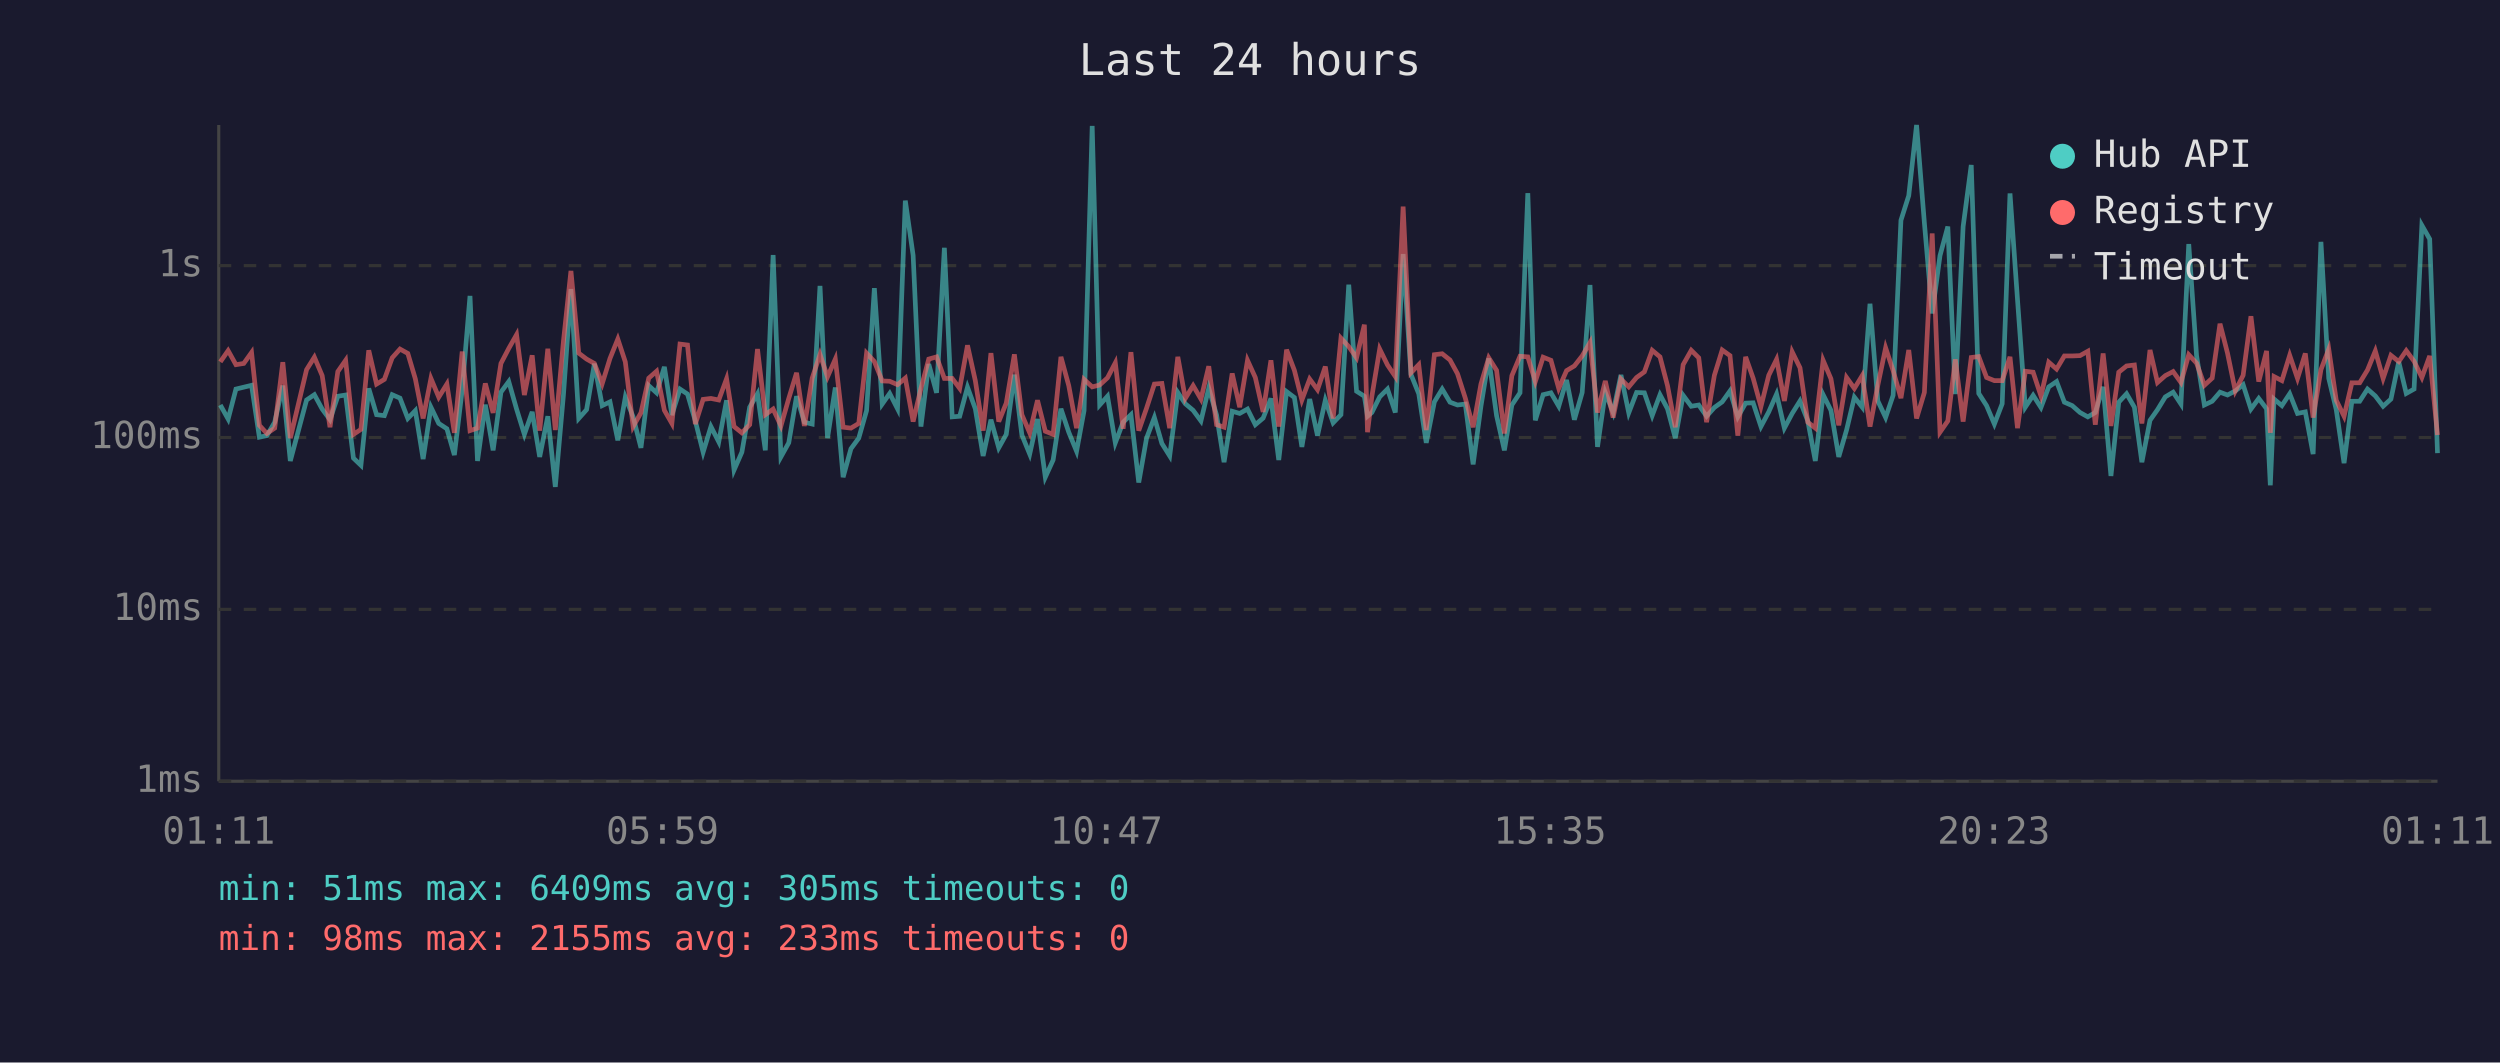
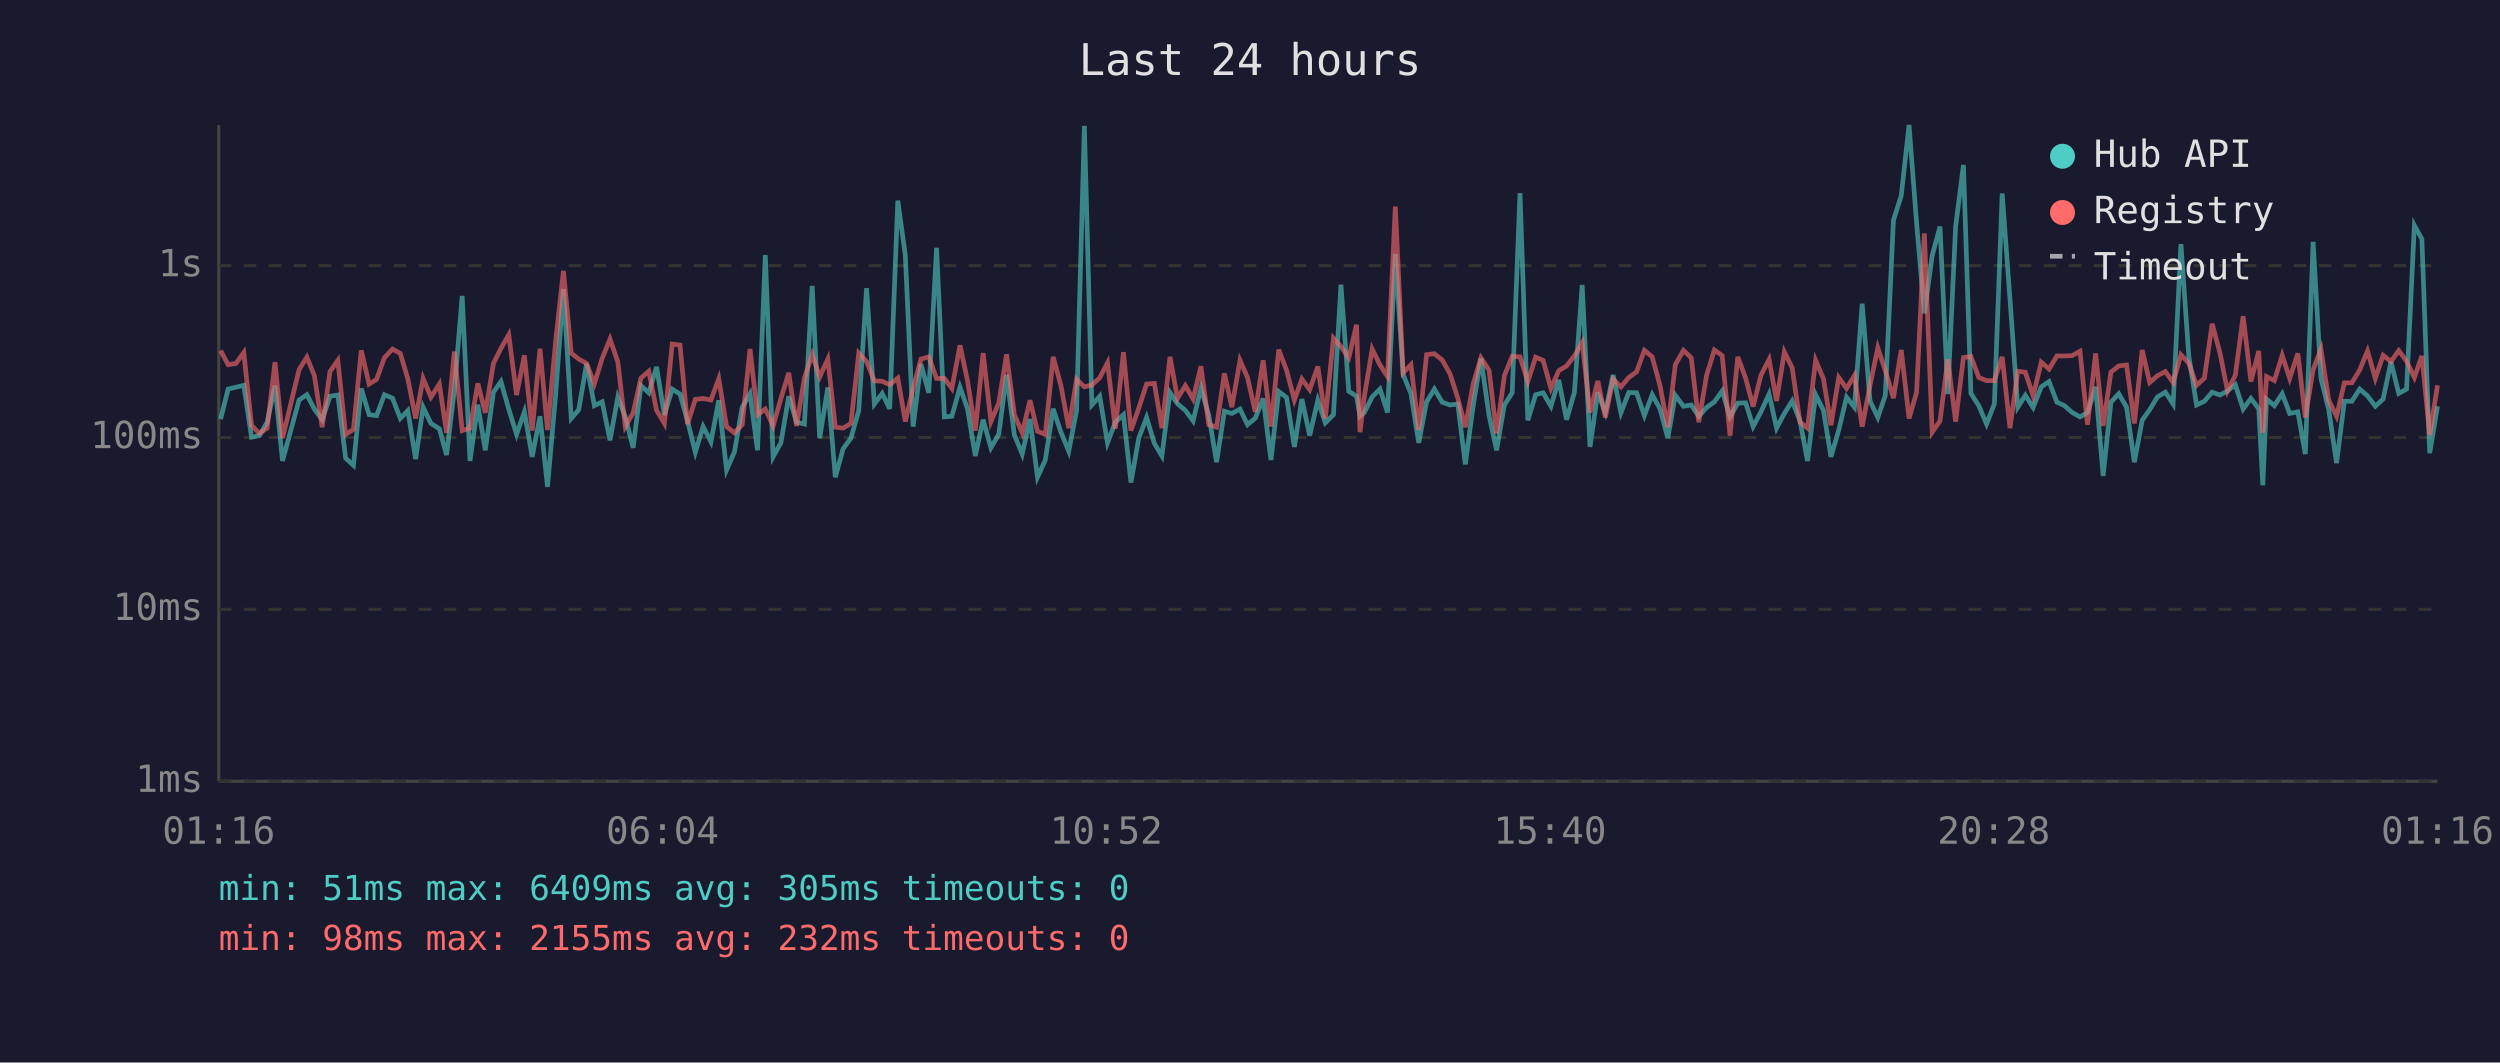
<svg xmlns="http://www.w3.org/2000/svg" viewBox="0 0 800 340" font-family="monospace" font-size="12">
  <rect width="800" height="340" fill="#1a1a2e" />
  <text x="400" y="24" fill="#e0e0e0" font-size="14" text-anchor="middle">Last 24 hours</text>
  <line x1="70" y1="40" x2="70" y2="250" stroke="#444" stroke-width="1" />
  <line x1="70" y1="250" x2="780" y2="250" stroke="#444" stroke-width="1" />
  <line x1="70" y1="250" x2="780" y2="250" stroke="#333" stroke-width="1" stroke-dasharray="4" />
  <text x="65" y="250" fill="#888" text-anchor="end" dominant-baseline="middle">1ms</text>
  <line x1="70" y1="195" x2="780" y2="195" stroke="#333" stroke-width="1" stroke-dasharray="4" />
  <text x="65" y="195" fill="#888" text-anchor="end" dominant-baseline="middle">10ms</text>
  <line x1="70" y1="140" x2="780" y2="140" stroke="#333" stroke-width="1" stroke-dasharray="4" />
  <text x="65" y="140" fill="#888" text-anchor="end" dominant-baseline="middle">100ms</text>
  <line x1="70" y1="85" x2="780" y2="85" stroke="#333" stroke-width="1" stroke-dasharray="4" />
  <text x="65" y="85" fill="#888" text-anchor="end" dominant-baseline="middle">1s</text>
-   <text x="70" y="270" fill="#888" text-anchor="middle">01:11</text>
-   <text x="212" y="270" fill="#888" text-anchor="middle">05:59</text>
-   <text x="354" y="270" fill="#888" text-anchor="middle">10:47</text>
-   <text x="496" y="270" fill="#888" text-anchor="middle">15:35</text>
-   <text x="638" y="270" fill="#888" text-anchor="middle">20:23</text>
-   <text x="780" y="270" fill="#888" text-anchor="middle">01:11</text>
-   <polyline points="70.5,129.6 73.0,134.1 75.5,124.5 78.0,123.9 80.5,123.3 83.0,139.9 85.4,139.4 87.9,135.1 90.5,123.4 92.9,147.5 98.1,128.0 100.6,126.3 103.1,130.9 105.6,134.3 108.1,126.8 110.6,126.4 113.1,146.6 115.5,148.9 118.0,124.3 120.5,132.7 123.0,133.0 125.5,126.3 128.0,127.4 130.5,133.9 132.9,131.4 135.4,146.9 137.9,130.3 140.4,135.5 143.0,137.2 145.4,145.6 147.9,124.7 150.4,94.7 152.8,147.5 155.3,129.5 157.8,144.1 160.3,125.5 162.8,122.1 165.3,130.9 167.8,139.0 170.3,131.8 172.7,146.2 175.3,133.2 177.7,155.8 180.3,126.4 182.7,92.5 185.2,133.9 187.7,131.1 190.2,116.4 192.7,129.8 195.2,128.6 197.7,140.9 200.1,127.1 202.6,133.4 205.1,143.3 207.6,123.4 210.1,125.7 212.6,117.4 215.0,132.8 217.6,124.5 220.0,126.1 222.5,134.7 225.0,144.7 227.5,136.5 230.0,141.4 232.5,128.1 234.9,150.4 237.4,144.7 239.9,130.3 242.4,126.0 244.9,144.1 247.4,81.6 249.9,146.2 252.4,141.7 254.9,126.8 257.4,135.1 259.9,135.7 262.4,91.5 264.8,140.2 267.3,124.0 269.8,152.7 272.3,143.6 274.8,140.2 277.3,131.4 279.8,92.2 282.3,129.3 284.7,125.9 287.2,130.8 289.7,64.2 292.2,81.7 294.7,136.5 297.2,116.5 299.7,125.7 302.2,79.3 304.7,133.4 307.1,133.2 309.6,123.9 312.1,130.8 314.6,145.9 317.1,134.3 319.6,143.3 322.0,139.0 324.6,119.9 327.0,139.2 329.5,145.3 332.0,134.1 334.5,152.7 337.0,147.2 339.5,130.8 342.0,138.3 344.5,144.4 346.9,131.4 349.5,40.3 351.9,129.6 354.4,126.8 356.9,141.7 359.4,135.1 361.9,132.7 364.4,154.4 366.9,140.2 369.4,133.6 371.8,141.9 374.3,145.9 376.9,125.6 379.3,129.2 381.8,131.3 384.3,134.7 386.8,124.2 389.3,132.8 391.7,147.9 394.3,131.6 396.7,132.3 399.2,130.9 401.7,135.9 404.2,133.8 406.7,127.5 409.2,147.2 411.7,125.3 414.2,127.2 416.6,143.0 419.1,127.7 421.6,139.4 424.1,128.1 426.6,135.3 429.1,132.7 431.6,91.1 434.1,125.2 436.6,126.8 437.6,133.2 439.0,132.0 441.5,127.0 444.0,124.5 446.5,132.0 449.0,81.3 451.5,119.8 454.0,126.0 456.4,141.7 459.0,128.6 461.5,124.5 464.0,128.7 466.4,129.6 468.9,129.3 471.4,148.6 473.9,130.0 476.4,114.7 478.9,133.0 481.4,144.1 483.8,129.6 486.4,125.7 488.9,61.8 491.3,134.5 493.8,126.3 496.3,125.7 498.8,130.0 501.3,121.6 503.8,134.3 506.3,125.6 508.8,91.2 511.2,143.0 513.7,125.6 516.2,132.0 518.7,120.0 521.2,132.1 523.7,125.6 526.2,125.7 528.7,133.0 531.2,126.3 533.6,130.8 536.1,140.2 538.6,126.5 541.2,130.0 543.6,129.6 546.1,133.2 548.6,130.4 551.1,128.6 553.6,125.1 556.1,133.4 558.6,129.0 561.0,128.9 563.5,136.5 566.0,131.8 568.5,126.1 571.0,137.0 573.5,132.3 576.0,128.3 578.5,134.7 580.9,147.5 583.4,126.3 585.9,131.3 588.4,146.2 590.9,137.6 593.4,127.1 595.9,130.3 598.4,97.2 600.9,128.3 603.4,133.6 605.8,126.5 608.3,70.5 610.8,62.6 613.3,40.0 615.8,71.3 618.3,100.3 620.8,81.8 623.3,72.5 625.7,126.1 628.2,72.5 630.8,52.8 633.2,125.9 635.7,129.8 638.2,135.7 640.7,129.2 643.2,61.9 645.6,95.9 648.1,130.3 650.6,126.5 653.1,130.4 655.6,123.8 658.1,122.1 660.6,128.7 663.1,129.8 665.6,132.0 668.1,133.4 670.5,132.0 673.0,123.8 675.5,152.3 678.0,128.7 680.5,126.0 683.0,130.3 685.4,147.9 688.0,134.5 690.4,131.1 692.9,127.0 695.4,125.5 697.9,129.3 700.4,78.1 702.9,113.8 705.4,129.6 707.9,128.4 710.4,125.5 712.8,126.4 715.3,125.1 717.8,123.1 720.3,130.9 722.8,127.5 725.3,130.8 726.5,155.3 727.7,127.7 730.2,129.8 732.7,126.0 735.2,132.3 737.7,131.8 740.2,145.3 742.7,77.4 745.2,121.1 747.6,131.1 750.1,148.2 752.6,128.4 755.1,128.4 757.6,124.5 760.1,126.7 762.6,130.0 765.1,127.7 767.6,115.8 770.0,125.9 772.5,124.5 775.0,72.1 777.5,76.5 780.0,145.0" fill="none" stroke="#4ecdc4" stroke-width="1.5" opacity="0.6" />
-   <polyline points="70.5,115.8 73.0,112.2 75.5,116.7 78.0,116.3 80.5,112.8 83.0,136.1 85.4,138.7 87.9,137.0 90.5,115.9 92.9,140.2 98.1,118.3 100.6,114.3 103.1,120.2 105.6,136.7 108.1,118.9 110.6,115.3 113.1,139.0 115.5,137.4 118.0,112.1 120.5,122.9 123.0,121.4 125.5,114.5 128.0,111.7 130.5,113.1 132.9,121.2 135.4,133.9 137.9,121.1 140.4,127.1 143.0,122.9 145.4,138.5 147.9,112.5 150.4,137.8 152.8,137.0 155.3,122.7 157.8,132.1 160.3,116.3 162.8,111.5 165.3,107.1 167.8,126.4 170.3,113.7 172.7,137.8 175.3,111.6 177.7,137.6 180.3,109.2 182.7,86.7 185.2,113.0 187.7,114.9 190.2,116.3 192.7,122.8 195.2,114.7 197.7,108.5 200.1,115.8 202.6,136.5 205.1,132.1 207.6,121.0 210.1,118.8 212.6,131.3 215.0,135.5 217.6,110.1 220.0,110.4 222.5,135.7 225.0,127.8 227.5,127.5 230.0,128.0 232.5,121.2 234.9,136.5 237.4,138.5 239.9,135.9 242.4,111.7 244.9,132.7 247.4,130.9 249.9,136.3 252.4,127.5 254.9,119.3 257.4,136.3 259.9,121.0 262.4,113.4 264.8,120.6 267.3,114.9 269.8,136.7 272.3,137.0 274.8,135.5 277.3,113.0 279.8,115.7 282.3,121.9 284.7,122.0 287.2,123.1 289.7,121.0 292.2,134.9 294.7,124.3 297.2,114.9 299.7,114.2 302.2,121.1 304.7,121.1 307.1,124.3 309.6,110.5 312.1,121.8 314.6,137.8 317.1,113.0 319.6,134.9 322.0,129.0 324.6,113.4 327.0,132.7 329.5,138.5 332.0,128.1 334.5,138.0 337.0,139.0 339.5,114.2 342.0,123.4 344.5,137.0 346.9,121.4 349.5,123.8 351.9,123.2 354.4,120.9 356.9,116.1 359.4,137.2 361.9,112.7 364.4,137.8 366.9,130.6 369.4,122.9 371.8,122.7 374.3,137.0 376.9,114.2 379.3,127.5 381.8,123.4 384.3,127.7 386.8,117.2 389.3,135.9 391.7,136.7 394.3,119.5 396.7,130.3 399.2,115.3 401.7,120.8 404.2,131.8 406.7,115.3 409.2,136.5 411.7,111.9 414.2,118.5 416.6,128.0 419.1,121.3 421.6,124.7 424.1,117.3 426.6,133.9 429.1,108.2 431.6,110.9 434.1,114.5 436.6,103.9 437.6,138.3 439.0,126.8 441.5,111.7 444.0,116.8 446.5,120.5 449.0,66.1 451.5,119.3 454.0,116.7 456.4,137.6 459.0,113.5 461.5,113.2 464.0,115.2 466.4,119.6 468.9,127.4 471.4,136.7 473.9,122.9 476.4,114.5 478.9,118.5 481.4,138.7 483.8,120.2 486.4,114.0 488.9,114.2 491.3,122.1 493.8,114.3 496.3,115.3 498.8,124.3 501.3,118.6 503.8,117.1 506.3,113.9 508.8,109.6 511.2,132.0 513.7,121.9 516.2,133.6 518.7,121.3 521.2,123.8 523.7,120.8 526.2,119.0 528.7,112.1 531.2,114.2 533.6,123.4 536.1,136.7 538.6,116.7 541.2,112.1 543.6,114.5 546.1,135.1 548.6,120.1 551.1,112.0 553.6,113.8 556.1,139.4 558.6,114.2 561.0,121.0 563.5,130.1 566.0,120.1 568.5,115.0 571.0,128.3 573.5,112.6 576.0,117.7 578.5,135.1 580.9,137.0 583.4,115.3 585.9,121.2 588.4,136.1 590.9,120.8 593.4,124.3 595.9,120.2 598.4,136.5 600.9,123.3 603.4,111.3 605.8,118.6 608.3,127.4 610.8,112.0 613.3,133.9 615.8,125.6 618.3,74.7 620.8,138.3 623.3,134.7 625.7,115.0 628.2,134.9 630.8,114.4 633.2,114.1 635.7,120.8 638.2,121.8 640.7,121.8 643.2,114.2 645.6,137.0 648.1,118.8 650.6,119.1 653.1,126.7 655.6,115.9 658.1,118.1 660.6,113.9 663.1,113.9 665.6,113.8 668.1,112.4 670.5,135.9 673.0,113.1 675.5,136.3 678.0,119.1 680.5,117.1 683.0,116.8 685.4,135.5 688.0,112.0 690.4,122.4 692.9,120.2 695.4,118.9 697.9,122.4 700.4,113.5 702.9,116.2 705.4,123.3 707.9,121.0 710.4,103.6 712.8,113.0 715.3,125.1 717.8,120.1 720.3,101.2 722.8,122.1 725.3,112.3 726.5,138.5 727.7,120.5 730.2,121.8 732.7,113.7 735.2,121.1 737.7,113.1 740.2,133.6 742.7,118.3 745.2,111.7 747.6,128.1 750.1,133.2 752.6,122.5 755.1,122.5 757.6,118.4 760.1,112.3 762.6,121.1 765.1,113.7 767.6,115.7 770.0,112.2 772.5,115.6 775.0,120.8 777.5,113.9 780.0,139.2" fill="none" stroke="#ff6b6b" stroke-width="1.5" opacity="0.6" />
+   <text x="70" y="270" fill="#888" text-anchor="middle">01:16</text>
+   <text x="212" y="270" fill="#888" text-anchor="middle">06:04</text>
+   <text x="354" y="270" fill="#888" text-anchor="middle">10:52</text>
+   <text x="496" y="270" fill="#888" text-anchor="middle">15:40</text>
+   <text x="638" y="270" fill="#888" text-anchor="middle">20:28</text>
+   <text x="780" y="270" fill="#888" text-anchor="middle">01:16</text>
+   <polyline points="70.6,134.1 73.0,124.5 75.5,123.9 78.0,123.3 80.5,139.9 83.0,139.4 85.5,135.1 88.0,123.4 90.4,147.5 95.7,128.0 98.2,126.3 100.6,130.9 103.1,134.3 105.6,126.8 108.1,126.4 110.6,146.6 113.1,148.9 115.6,124.3 118.1,132.7 120.5,133.0 123.0,126.3 125.6,127.4 128.1,133.9 130.5,131.4 133.0,146.9 135.4,130.3 137.9,135.5 140.6,137.2 142.9,145.6 145.4,124.7 147.9,94.7 150.4,147.5 152.9,129.5 155.3,144.1 157.9,125.5 160.3,122.1 162.8,130.9 165.3,139.0 167.8,131.8 170.3,146.2 172.8,133.2 175.2,155.8 177.8,126.4 180.3,92.5 182.8,133.9 185.2,131.1 187.7,116.4 190.2,129.8 192.7,128.6 195.2,140.9 197.7,127.1 200.1,133.4 202.6,143.3 205.1,123.4 207.6,125.7 210.1,117.4 212.6,132.8 215.1,124.5 217.6,126.1 220.0,134.7 222.5,144.7 225.0,136.5 227.5,141.4 230.0,128.1 232.5,150.4 235.0,144.7 237.5,130.3 240.0,126.0 242.4,144.1 244.9,81.6 247.4,146.2 249.9,141.7 252.4,126.8 254.9,135.1 257.4,135.7 259.9,91.5 262.3,140.2 264.9,124.0 267.3,152.7 269.8,143.6 272.3,140.2 274.8,131.4 277.3,92.2 279.8,129.3 282.3,125.9 284.7,130.8 287.3,64.2 289.7,81.7 292.2,136.5 294.7,116.5 297.2,125.7 299.7,79.3 302.2,133.4 304.6,133.2 307.2,123.9 309.6,130.8 312.1,145.9 314.6,134.3 317.1,143.3 319.6,139.0 322.1,119.9 324.6,139.2 327.1,145.3 329.6,134.1 332.0,152.7 334.5,147.2 337.0,130.8 339.5,138.3 342.0,144.4 344.5,131.4 347.0,40.3 349.4,129.6 351.9,126.8 354.4,141.7 356.9,135.1 359.5,132.7 361.9,154.4 364.4,140.2 366.9,133.6 369.4,141.9 371.8,145.9 374.4,125.6 376.8,129.2 379.3,131.3 381.8,134.7 384.3,124.2 386.8,132.8 389.3,147.9 391.8,131.6 394.2,132.3 396.8,130.9 399.2,135.9 401.7,133.8 404.2,127.5 406.7,147.2 409.2,125.3 411.7,127.2 414.2,143.0 416.6,127.7 419.1,139.4 421.7,128.1 424.1,135.3 426.7,132.7 429.1,91.1 431.6,125.2 434.1,126.8 435.2,133.2 436.6,132.0 439.1,127.0 441.6,124.5 444.0,132.0 446.5,81.3 449.0,119.8 451.5,126.0 454.0,141.7 456.5,128.6 459.0,124.5 461.5,128.7 464.0,129.6 466.5,129.3 468.9,148.6 471.4,130.0 473.9,114.7 476.5,133.0 478.9,144.1 481.4,129.6 483.9,125.7 486.4,61.8 488.9,134.5 491.4,126.3 493.8,125.7 496.3,130.0 498.8,121.6 501.3,134.3 503.8,125.6 506.3,91.2 508.8,143.0 511.3,125.6 513.7,132.0 516.2,120.0 518.7,132.1 521.2,125.6 523.7,125.7 526.2,133.0 528.7,126.3 531.2,130.8 533.7,140.2 536.1,126.5 538.7,130.0 541.2,129.6 543.6,133.2 546.1,130.4 548.6,128.6 551.1,125.1 553.6,133.4 556.1,129.0 558.6,128.9 561.0,136.5 563.5,131.8 566.1,126.1 568.5,137.0 571.0,132.3 573.5,128.3 576.0,134.7 578.4,147.5 581.0,126.3 583.5,131.3 585.9,146.2 588.4,137.6 590.9,127.1 593.4,130.3 595.9,97.2 598.4,128.3 600.9,133.6 603.3,126.5 605.9,70.5 608.4,62.6 610.9,40.0 613.3,71.3 615.8,100.3 618.3,81.8 620.8,72.5 623.3,126.1 625.8,72.5 628.3,52.8 630.7,125.9 633.2,129.8 635.7,135.7 638.2,129.2 640.7,61.9 643.2,95.9 645.7,130.3 648.1,126.5 650.6,130.4 653.2,123.8 655.7,122.1 658.2,128.7 660.6,129.8 663.1,132.0 665.6,133.4 668.0,132.0 670.6,123.8 673.0,152.3 675.5,128.7 678.0,126.0 680.5,130.3 683.0,147.9 685.5,134.5 687.9,131.1 690.4,127.0 692.9,125.5 695.4,129.3 697.9,78.1 700.4,113.8 702.9,129.6 705.4,128.4 707.9,125.5 710.4,126.4 712.8,125.1 715.3,123.1 717.8,130.9 720.3,127.5 722.8,130.8 724.1,155.3 725.3,127.7 727.8,129.8 730.3,126.0 732.7,132.3 735.3,131.8 737.7,145.3 740.2,77.4 742.7,121.1 745.2,131.1 747.7,148.2 750.2,128.4 752.6,128.4 755.1,124.5 757.6,126.7 760.1,130.0 762.6,127.7 765.1,115.8 767.6,125.9 770.1,124.5 772.6,72.1 775.0,76.5 777.5,145.0 780.0,130.0" fill="none" stroke="#4ecdc4" stroke-width="1.5" opacity="0.6" />
+   <polyline points="70.6,112.2 73.0,116.7 75.5,116.3 78.0,112.8 80.5,136.1 83.0,138.7 85.5,137.0 88.0,115.9 90.4,140.2 95.7,118.3 98.2,114.3 100.6,120.2 103.1,136.7 105.6,118.9 108.1,115.3 110.6,139.0 113.1,137.4 115.6,112.1 118.1,122.9 120.5,121.4 123.0,114.5 125.6,111.7 128.1,113.1 130.5,121.2 133.0,133.9 135.4,121.1 137.9,127.1 140.6,122.9 142.9,138.5 145.4,112.5 147.9,137.8 150.4,137.0 152.9,122.7 155.3,132.1 157.9,116.3 160.3,111.5 162.8,107.1 165.3,126.4 167.8,113.7 170.3,137.8 172.8,111.6 175.2,137.6 177.8,109.2 180.3,86.7 182.8,113.0 185.2,114.9 187.7,116.3 190.2,122.8 192.7,114.7 195.2,108.5 197.7,115.8 200.1,136.5 202.6,132.1 205.1,121.0 207.6,118.8 210.1,131.3 212.6,135.5 215.1,110.1 217.6,110.4 220.0,135.7 222.5,127.8 225.0,127.5 227.5,128.0 230.0,121.2 232.5,136.5 235.0,138.5 237.5,135.9 240.0,111.7 242.4,132.7 244.9,130.9 247.4,136.3 249.9,127.5 252.4,119.3 254.9,136.3 257.4,121.0 259.9,113.4 262.3,120.6 264.9,114.9 267.3,136.7 269.8,137.0 272.3,135.5 274.8,113.0 277.3,115.7 279.8,121.9 282.3,122.0 284.7,123.1 287.3,121.0 289.7,134.9 292.2,124.3 294.7,114.9 297.2,114.2 299.7,121.1 302.2,121.1 304.6,124.3 307.2,110.5 309.6,121.8 312.1,137.8 314.6,113.0 317.1,134.9 319.6,129.0 322.1,113.4 324.6,132.7 327.1,138.5 329.6,128.1 332.0,138.0 334.5,139.0 337.0,114.2 339.5,123.4 342.0,137.0 344.5,121.4 347.0,123.8 349.4,123.2 351.9,120.9 354.4,116.1 356.9,137.2 359.5,112.7 361.9,137.8 364.4,130.6 366.9,122.9 369.4,122.7 371.8,137.0 374.4,114.2 376.8,127.5 379.3,123.4 381.8,127.7 384.3,117.2 386.8,135.9 389.3,136.7 391.8,119.5 394.2,130.3 396.8,115.3 399.2,120.8 401.7,131.8 404.2,115.3 406.7,136.5 409.2,111.9 411.7,118.5 414.2,128.0 416.6,121.3 419.1,124.7 421.7,117.3 424.1,133.9 426.7,108.2 429.1,110.9 431.6,114.5 434.1,103.9 435.2,138.3 436.6,126.8 439.1,111.7 441.6,116.8 444.0,120.5 446.5,66.1 449.0,119.3 451.5,116.7 454.0,137.6 456.5,113.5 459.0,113.2 461.5,115.2 464.0,119.6 466.5,127.4 468.9,136.7 471.4,122.9 473.9,114.5 476.5,118.5 478.9,138.7 481.4,120.2 483.9,114.0 486.4,114.2 488.9,122.1 491.4,114.3 493.8,115.3 496.3,124.3 498.8,118.6 501.3,117.1 503.8,113.9 506.3,109.6 508.8,132.0 511.3,121.9 513.7,133.6 516.2,121.3 518.7,123.8 521.2,120.8 523.7,119.0 526.2,112.1 528.7,114.2 531.2,123.4 533.7,136.7 536.1,116.7 538.7,112.1 541.2,114.5 543.6,135.1 546.1,120.1 548.6,112.0 551.1,113.8 553.6,139.4 556.1,114.2 558.6,121.0 561.0,130.1 563.5,120.1 566.1,115.0 568.5,128.3 571.0,112.6 573.5,117.7 576.0,135.1 578.4,137.0 581.0,115.3 583.5,121.2 585.9,136.1 588.4,120.8 590.9,124.3 593.4,120.2 595.9,136.5 598.4,123.3 600.9,111.3 603.3,118.6 605.9,127.4 608.4,112.0 610.9,133.9 613.3,125.6 615.8,74.7 618.3,138.3 620.8,134.7 623.3,115.0 625.8,134.9 628.3,114.4 630.7,114.1 633.2,120.8 635.7,121.8 638.2,121.8 640.7,114.2 643.2,137.0 645.7,118.8 648.1,119.1 650.6,126.7 653.2,115.9 655.7,118.1 658.2,113.9 660.6,113.9 663.1,113.8 665.6,112.4 668.0,135.9 670.6,113.1 673.0,136.3 675.5,119.1 678.0,117.1 680.5,116.8 683.0,135.5 685.5,112.0 687.9,122.4 690.4,120.2 692.9,118.9 695.4,122.4 697.9,113.5 700.4,116.2 702.9,123.3 705.4,121.0 707.9,103.6 710.4,113.0 712.8,125.1 715.3,120.1 717.8,101.2 720.3,122.1 722.8,112.3 724.1,138.5 725.3,120.5 727.8,121.8 730.3,113.7 732.7,121.1 735.3,113.1 737.7,133.6 740.2,118.3 742.7,111.7 745.2,128.1 747.7,133.2 750.2,122.5 752.6,122.5 755.1,118.4 757.6,112.3 760.1,121.1 762.6,113.7 765.1,115.7 767.6,112.2 770.1,115.6 772.6,120.8 775.0,113.9 777.5,139.2 780.0,123.3" fill="none" stroke="#ff6b6b" stroke-width="1.5" opacity="0.6" />
  <circle cx="660" cy="50" r="4" fill="#4ecdc4" />
  <text x="670" y="50" fill="#e0e0e0" dominant-baseline="middle">Hub API</text>
  <circle cx="660" cy="68" r="4" fill="#ff6b6b" />
  <text x="670" y="68" fill="#e0e0e0" dominant-baseline="middle">Registry</text>
  <line x1="656" y1="82" x2="664" y2="82" stroke="#e0e0e0" stroke-width="1.5" stroke-dasharray="4,3" opacity="0.7" />
  <text x="670" y="86" fill="#e0e0e0" dominant-baseline="middle">Timeout</text>
  <text x="70" y="288" fill="#4ecdc4" font-size="11">min: 51ms  max: 6409ms  avg: 305ms  timeouts: 0</text>
-   <text x="70" y="304" fill="#ff6b6b" font-size="11">min: 98ms  max: 2155ms  avg: 233ms  timeouts: 0</text>
+   <text x="70" y="304" fill="#ff6b6b" font-size="11">min: 98ms  max: 2155ms  avg: 232ms  timeouts: 0</text>
</svg>
